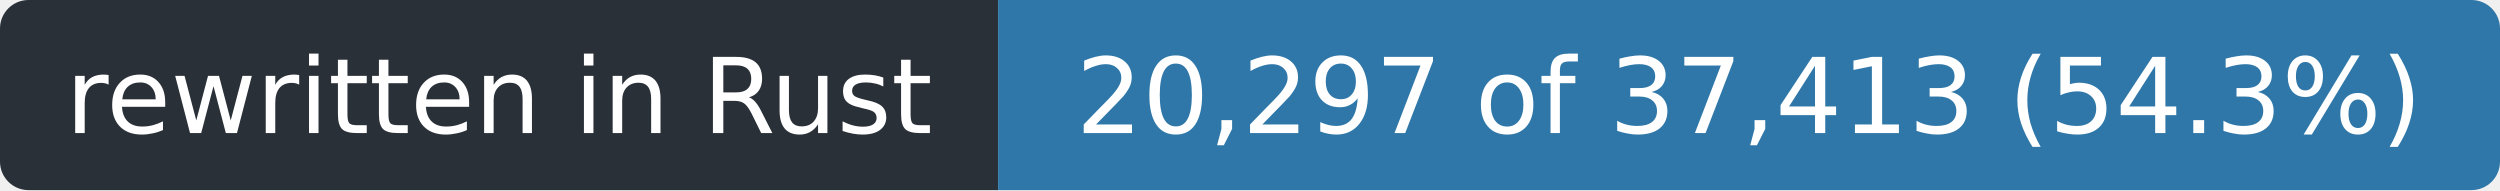
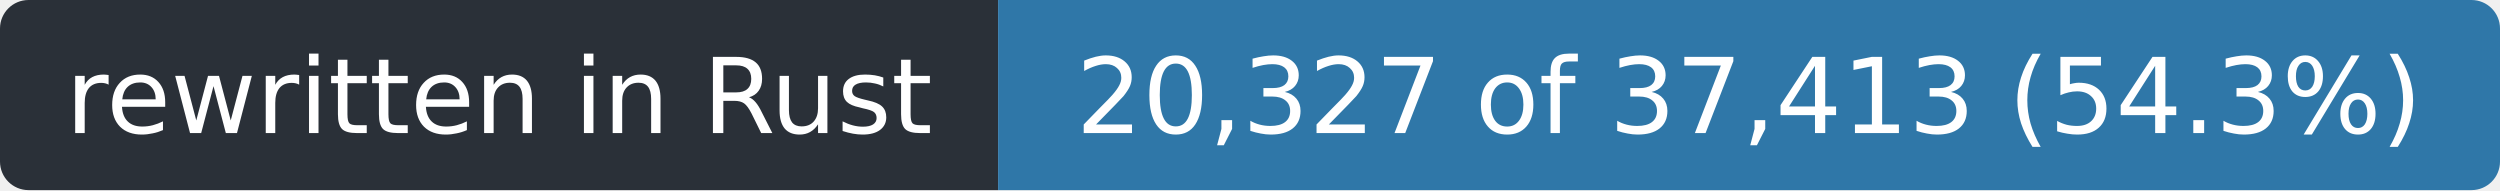
- <svg xmlns="http://www.w3.org/2000/svg" width="263" height="20" role="img" aria-label="rewritten in Rust: 20,297 of 37,413 (54.3%)">
+ <svg xmlns="http://www.w3.org/2000/svg" width="263" height="20" role="img" aria-label="rewritten in Rust: 20,327 of 37,413 (54.3%)">
  <clipPath id="r">
    <rect width="263" height="20" rx="3" />
  </clipPath>
  <g clip-path="url(#r)">
    <rect width="105" height="20" fill="#2a3038" />
    <rect x="105" width="158" height="20" fill="#2f77a8" />
  </g>
  <g fill="#fff" font-family="Verdana,Geneva,DejaVu Sans,sans-serif" font-size="11" text-anchor="middle">
    <text x="52.5" y="14" textLength="93">rewritten in Rust</text>
-     <text x="184.0" y="14" textLength="146">20,297 of 37,413 (54.3%)</text>
+     <text x="184.0" y="14" textLength="146">20,327 of 37,413 (54.3%)</text>
  </g>
</svg>
